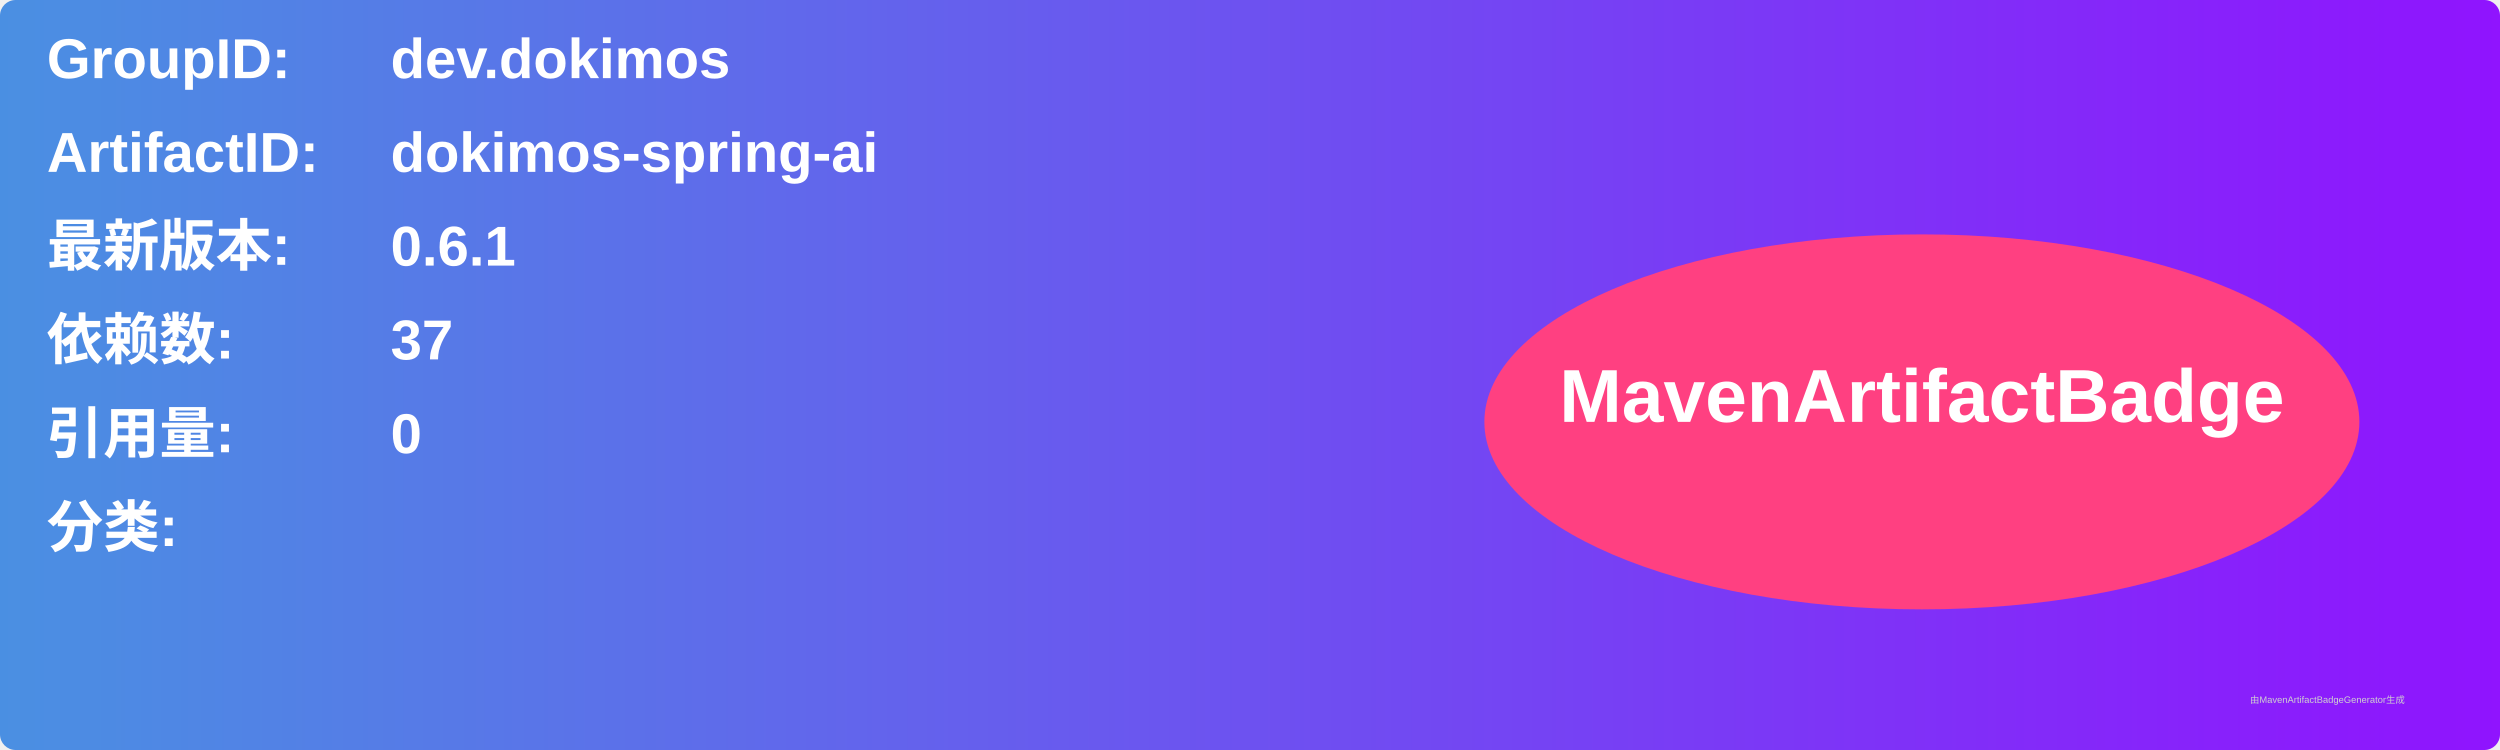
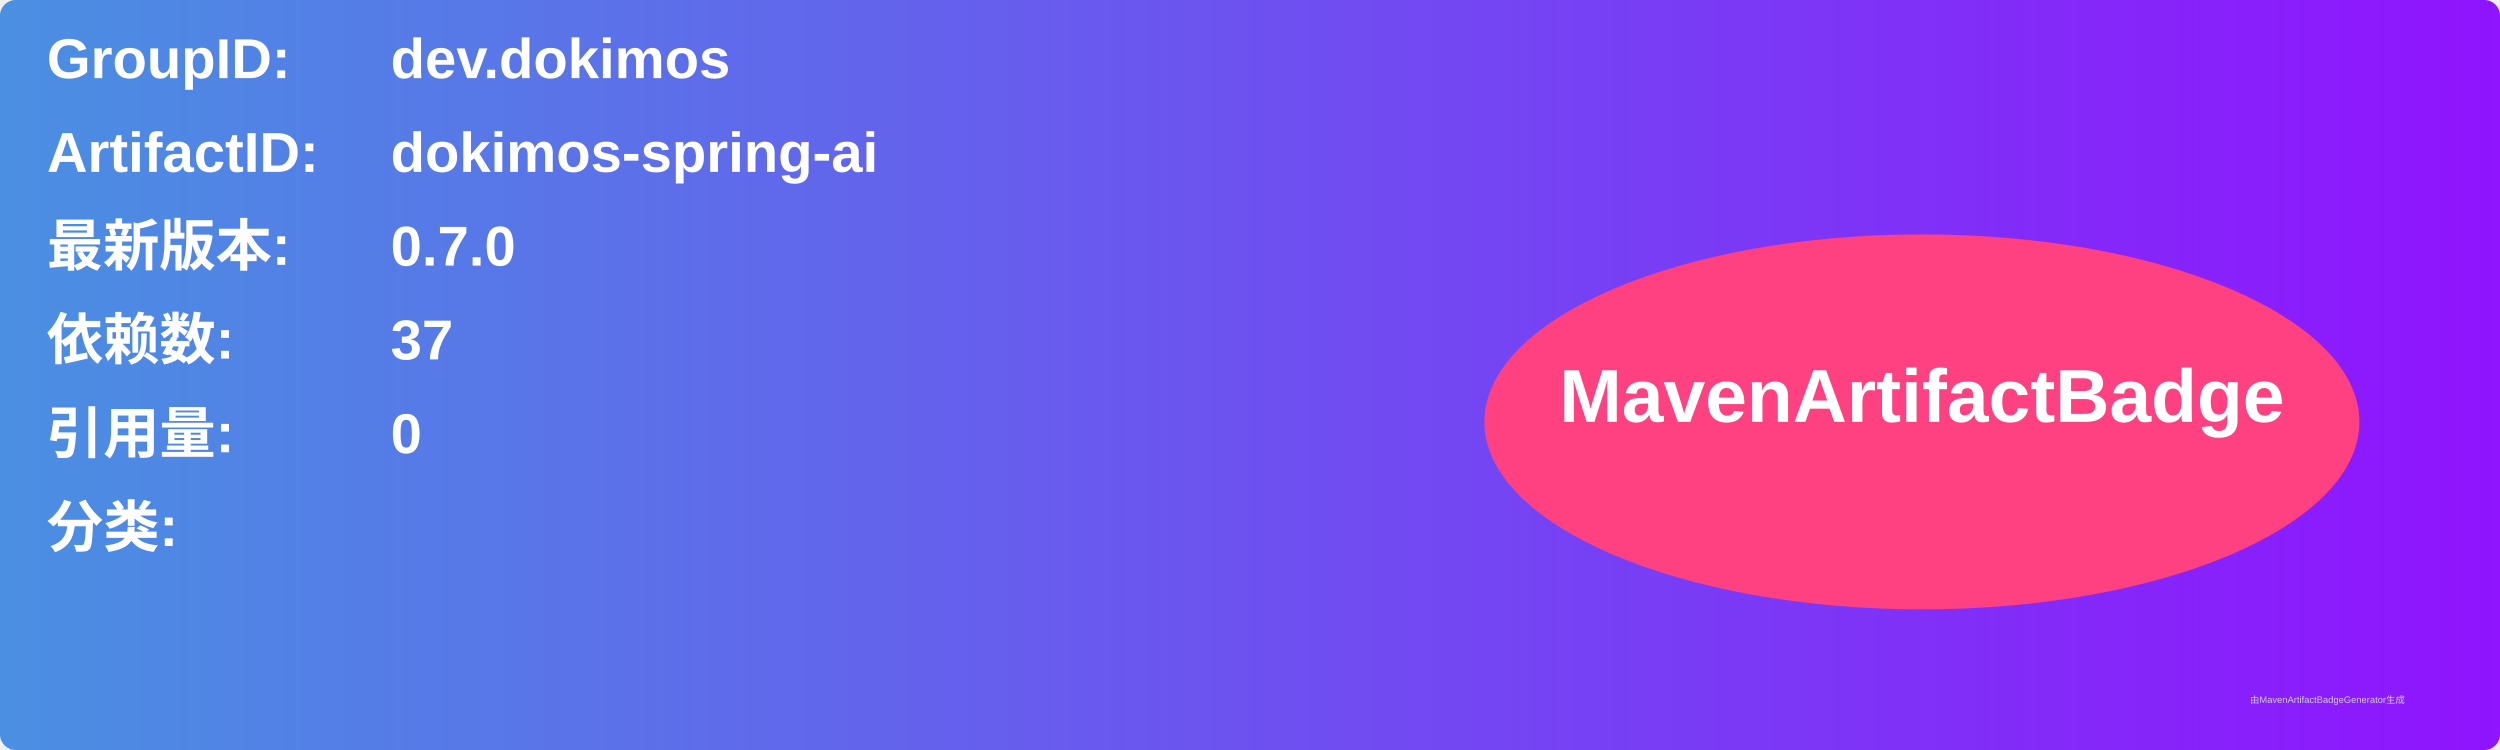
<svg xmlns="http://www.w3.org/2000/svg" width="800" height="240" viewBox="0 0 800 240">
  <linearGradient id="grad" x1="0%" y1="0%" x2="100%" y2="0%">
    <stop offset="0%" stop-color="#4a90e2" />
    <stop offset="100%" stop-color="#9013fe" />
  </linearGradient>
  <rect width="100%" height="100%" rx="5" ry="5" fill="url(#grad)" />
  <g transform="translate(15, 15)">
    <text x="0" y="10" font-family="Arial" font-size="18" fill="white" font-weight="bold" width="260">GroupID:</text>
    <text x="110" y="10" font-family="Arial" font-size="18" fill="white" font-weight="bold" width="460">dev.dokimos</text>
    <text x="0" y="40" font-family="Arial" font-size="18" fill="white" font-weight="bold" width="260">ArtifactID:</text>
    <text x="110" y="40" font-family="Arial" font-size="18" fill="white" font-weight="bold" width="460">dokimos-spring-ai</text>
    <text x="0" y="70" font-family="Arial" font-size="18" fill="white" font-weight="bold">最新版本:</text>
    <text x="110" y="70" font-family="Arial" font-size="18" fill="white" font-weight="bold">
-       <tspan font-weight="bold">0.6.1</tspan>
+       <tspan font-weight="bold">0.7.0</tspan>
    </text>
    <text x="0" y="100" font-family="Arial" font-size="18" fill="white" font-weight="bold">依赖数: </text>
    <text x="110" y="100" font-family="Arial" font-size="18" fill="white">
      <tspan font-weight="bold">37</tspan>
    </text>
    <text x="0" y="130" font-family="Arial" font-size="18" fill="white" font-weight="bold">引用量: </text>
    <text x="110" y="130" font-family="Arial" font-size="18" fill="white">
      <tspan font-weight="bold">0</tspan>
    </text>
    <text x="0" y="160" font-family="Arial" font-size="18" fill="white" font-weight="bold">分类:</text>
    <text x="10" y="190" font-family="Arial" font-size="10" fill="white">
      <tspan font-weight="bold" />
    </text>
    <ellipse cx="600" cy="120" rx="140" ry="60" fill="#ff4081" />
    <text x="600" y="120" text-anchor="middle" font-family="Arial" font-size="24" fill="white" font-weight="bold">MavenArtifactBadge</text>
  </g>
  <text x="720" y="225" font-family="Arial" font-size="3" fill="#d0d0d0">由MavenArtifactBadgeGenerator生成</text>
</svg>
